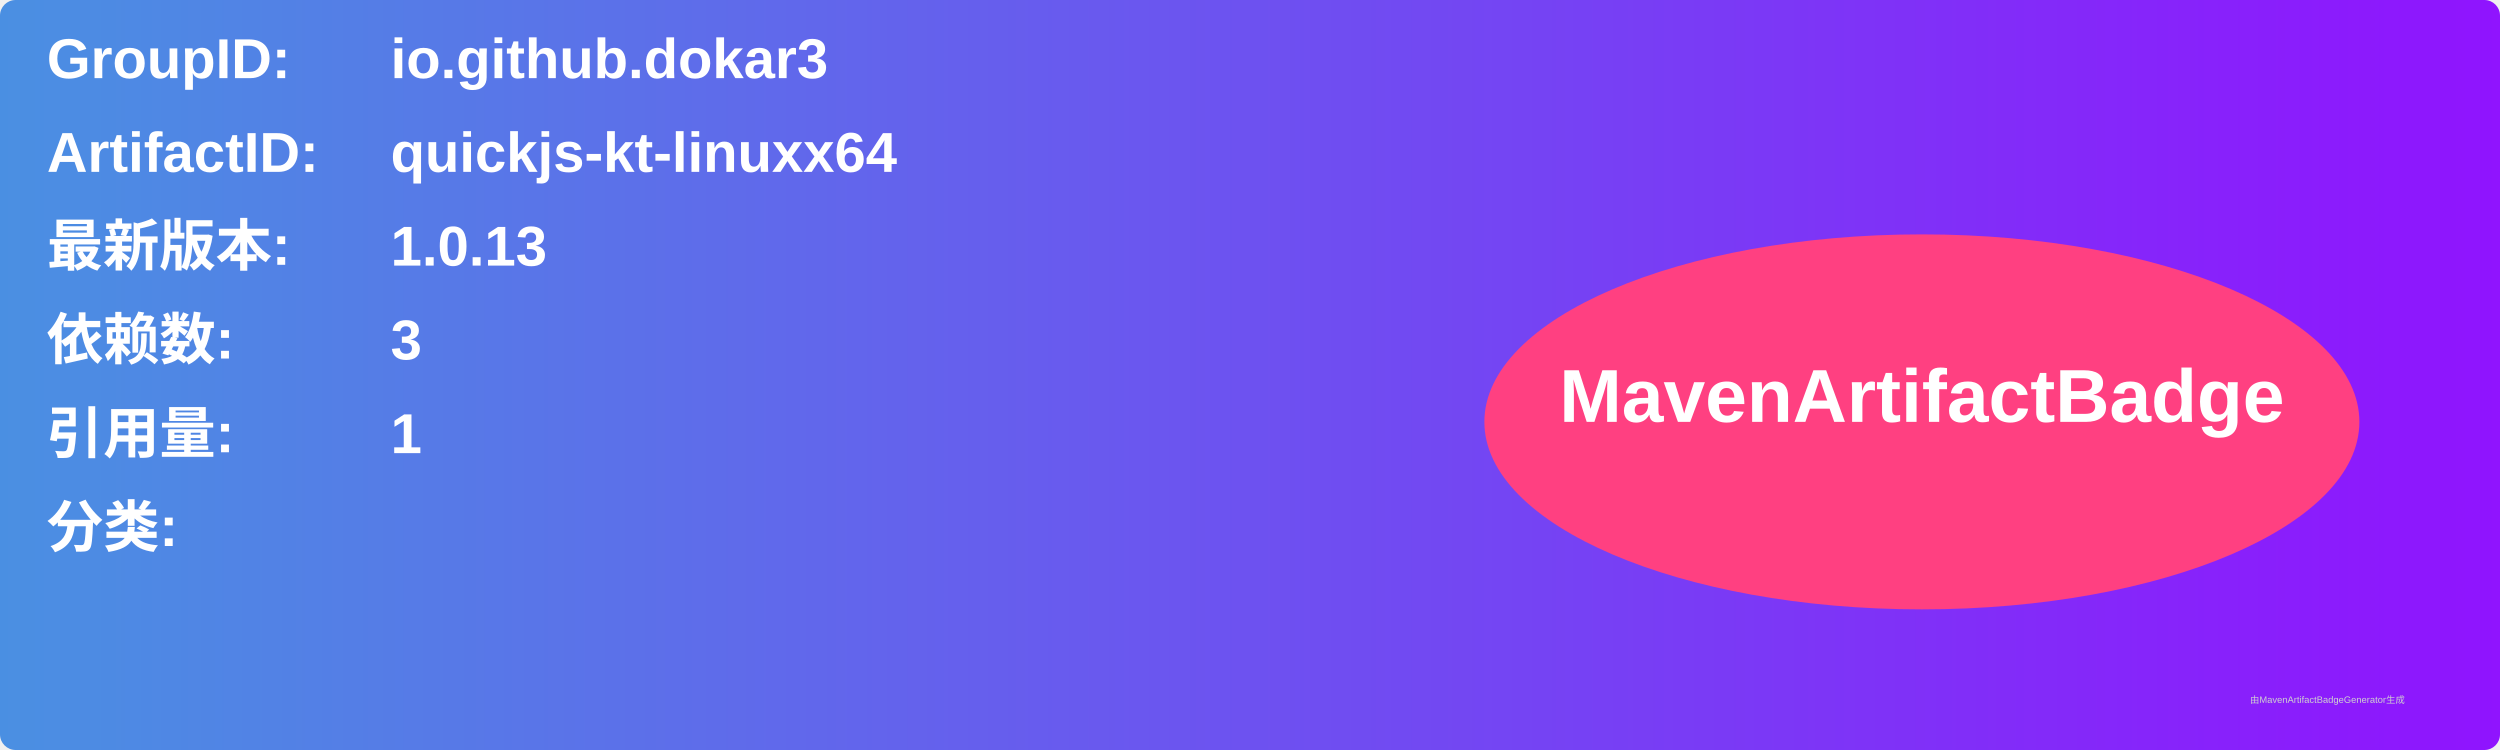
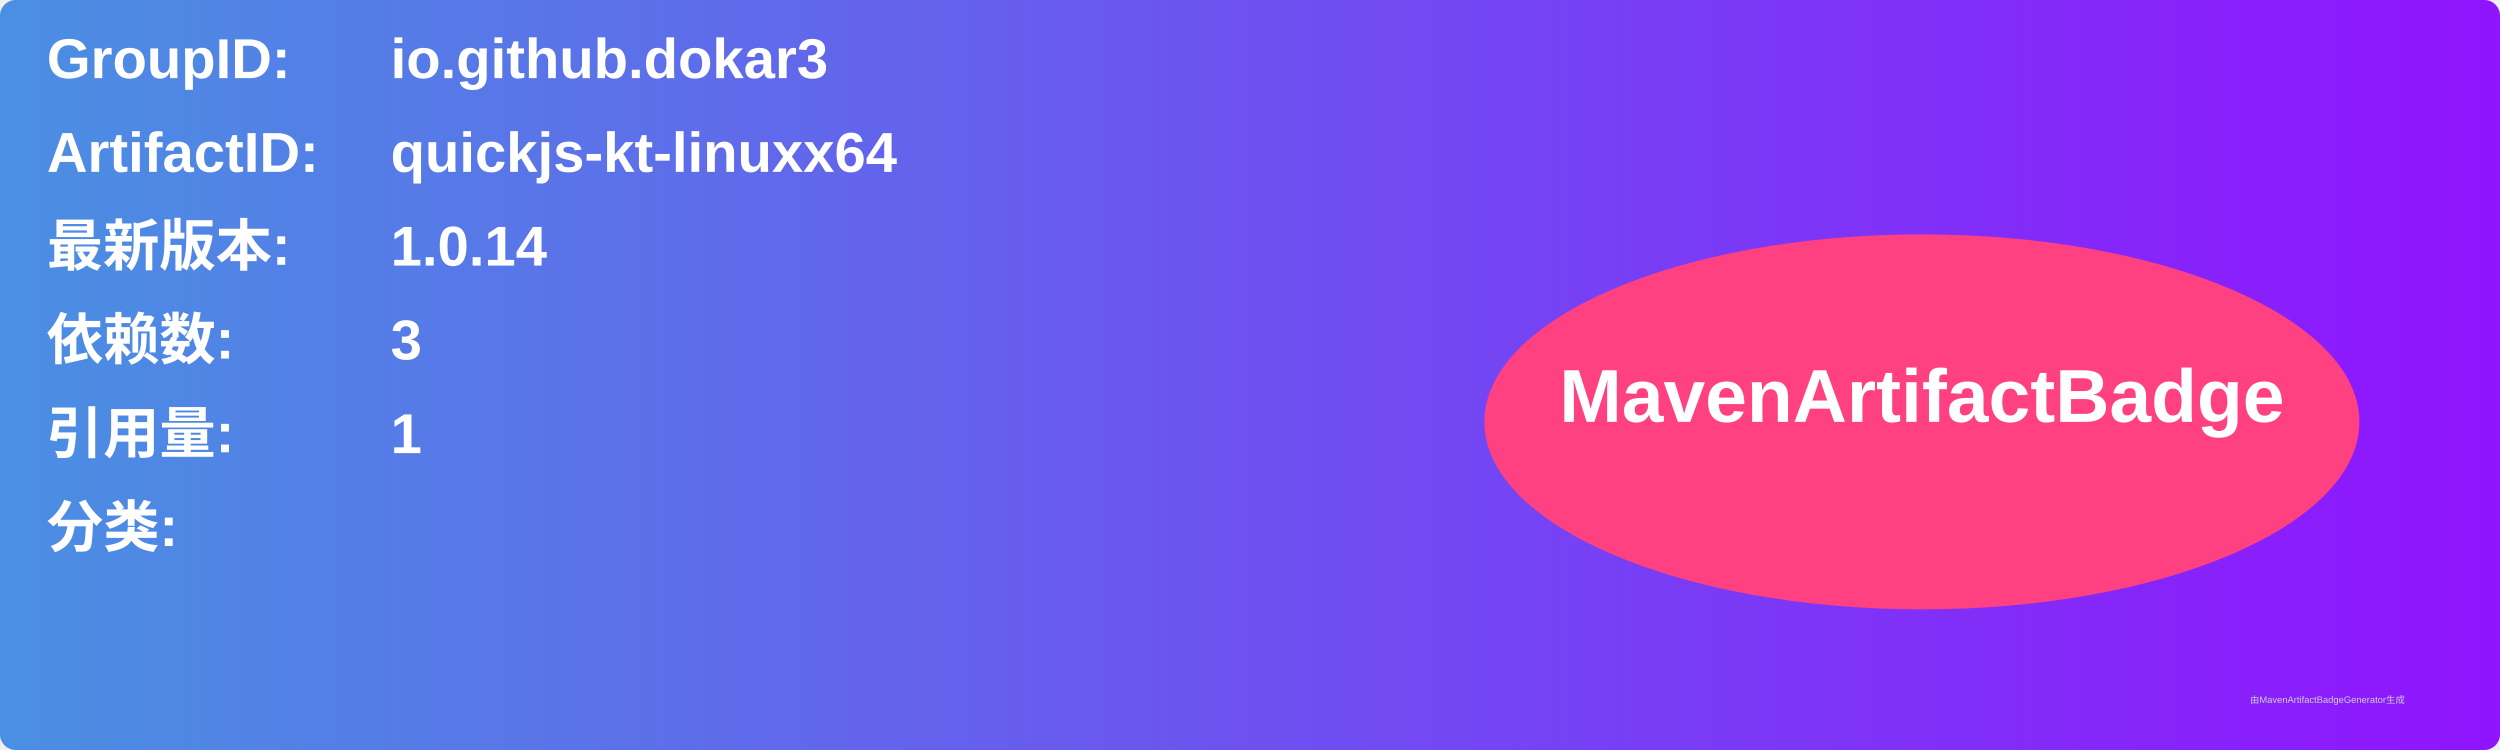
<svg xmlns="http://www.w3.org/2000/svg" width="800" height="240" viewBox="0 0 800 240">
  <linearGradient id="grad" x1="0%" y1="0%" x2="100%" y2="0%">
    <stop offset="0%" stop-color="#4a90e2" />
    <stop offset="100%" stop-color="#9013fe" />
  </linearGradient>
  <rect width="100%" height="100%" rx="5" ry="5" fill="url(#grad)" />
  <g transform="translate(15, 15)">
    <text x="0" y="10" font-family="Arial" font-size="18" fill="white" font-weight="bold" width="260">GroupID:</text>
    <text x="110" y="10" font-family="Arial" font-size="18" fill="white" font-weight="bold" width="460">io.github.dokar3</text>
    <text x="0" y="40" font-family="Arial" font-size="18" fill="white" font-weight="bold" width="260">ArtifactID:</text>
    <text x="110" y="40" font-family="Arial" font-size="18" fill="white" font-weight="bold" width="460">quickjs-kt-linuxx64</text>
    <text x="0" y="70" font-family="Arial" font-size="18" fill="white" font-weight="bold">最新版本:</text>
    <text x="110" y="70" font-family="Arial" font-size="18" fill="white" font-weight="bold">
-       <tspan font-weight="bold">1.0.13</tspan>
+       <tspan font-weight="bold">1.0.14</tspan>
    </text>
    <text x="0" y="100" font-family="Arial" font-size="18" fill="white" font-weight="bold">依赖数: </text>
    <text x="110" y="100" font-family="Arial" font-size="18" fill="white">
      <tspan font-weight="bold">3</tspan>
    </text>
    <text x="0" y="130" font-family="Arial" font-size="18" fill="white" font-weight="bold">引用量: </text>
    <text x="110" y="130" font-family="Arial" font-size="18" fill="white">
      <tspan font-weight="bold">1</tspan>
    </text>
    <text x="0" y="160" font-family="Arial" font-size="18" fill="white" font-weight="bold">分类:</text>
    <text x="10" y="190" font-family="Arial" font-size="10" fill="white">
      <tspan font-weight="bold" />
    </text>
    <ellipse cx="600" cy="120" rx="140" ry="60" fill="#ff4081" />
    <text x="600" y="120" text-anchor="middle" font-family="Arial" font-size="24" fill="white" font-weight="bold">MavenArtifactBadge</text>
  </g>
  <text x="720" y="225" font-family="Arial" font-size="3" fill="#d0d0d0">由MavenArtifactBadgeGenerator生成</text>
</svg>
